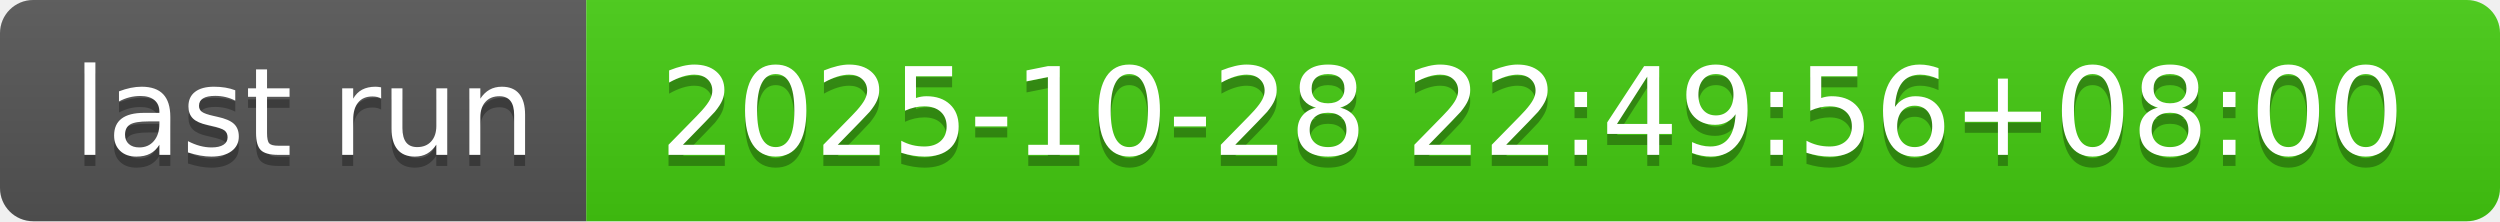
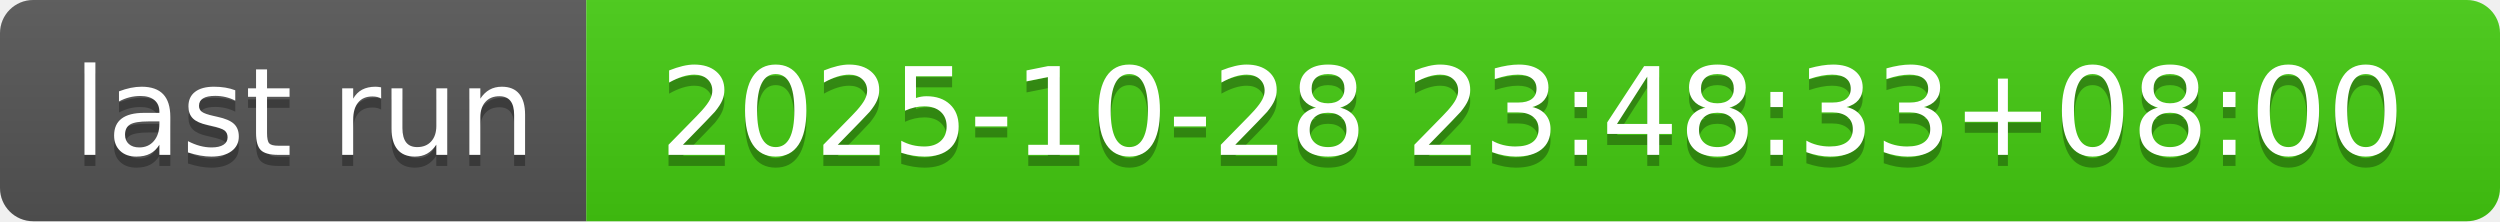
- <svg xmlns="http://www.w3.org/2000/svg" width="226" height="20" role="img" aria-label="last run: 2025-10-28 22:49:56+08:00">
+ <svg xmlns="http://www.w3.org/2000/svg" width="226" height="20" role="img" aria-label="last run: 2025-10-28 23:48:33+08:00">
  <linearGradient id="s" x2="0" y2="100%">
    <stop offset="0" stop-color="#bbb" stop-opacity=".1" />
    <stop offset="1" stop-opacity=".1" />
  </linearGradient>
  <clipPath id="r">
    <rect width="226" height="20" rx="3" fill="#fff" />
  </clipPath>
  <g clip-path="url(#r)">
    <rect width="53" height="20" fill="#555" />
    <rect x="53" width="173" height="20" fill="#4c1" />
    <rect width="226" height="20" fill="url(#s)" />
  </g>
  <g fill="#fff" text-anchor="middle" font-family="Verdana,Geneva,DejaVu Sans,sans-serif" text-rendering="geometricPrecision" font-size="110">
    <text aria-hidden="true" x="275" y="150" fill="#010101" fill-opacity=".3" transform="scale(.1)" textLength="430">last run</text>
    <text x="275" y="140" transform="scale(.1)" fill="#fff" textLength="430">last run</text>
-     <text aria-hidden="true" x="1385" y="150" fill="#010101" fill-opacity=".3" transform="scale(.1)" textLength="1630">2025-10-28 22:49:56+08:00</text>
-     <text x="1385" y="140" transform="scale(.1)" fill="#fff" textLength="1630">2025-10-28 22:49:56+08:00</text>
+     <text aria-hidden="true" x="1385" y="150" fill="#010101" fill-opacity=".3" transform="scale(.1)" textLength="1630">2025-10-28 23:48:33+08:00</text>
+     <text x="1385" y="140" transform="scale(.1)" fill="#fff" textLength="1630">2025-10-28 23:48:33+08:00</text>
  </g>
</svg>
